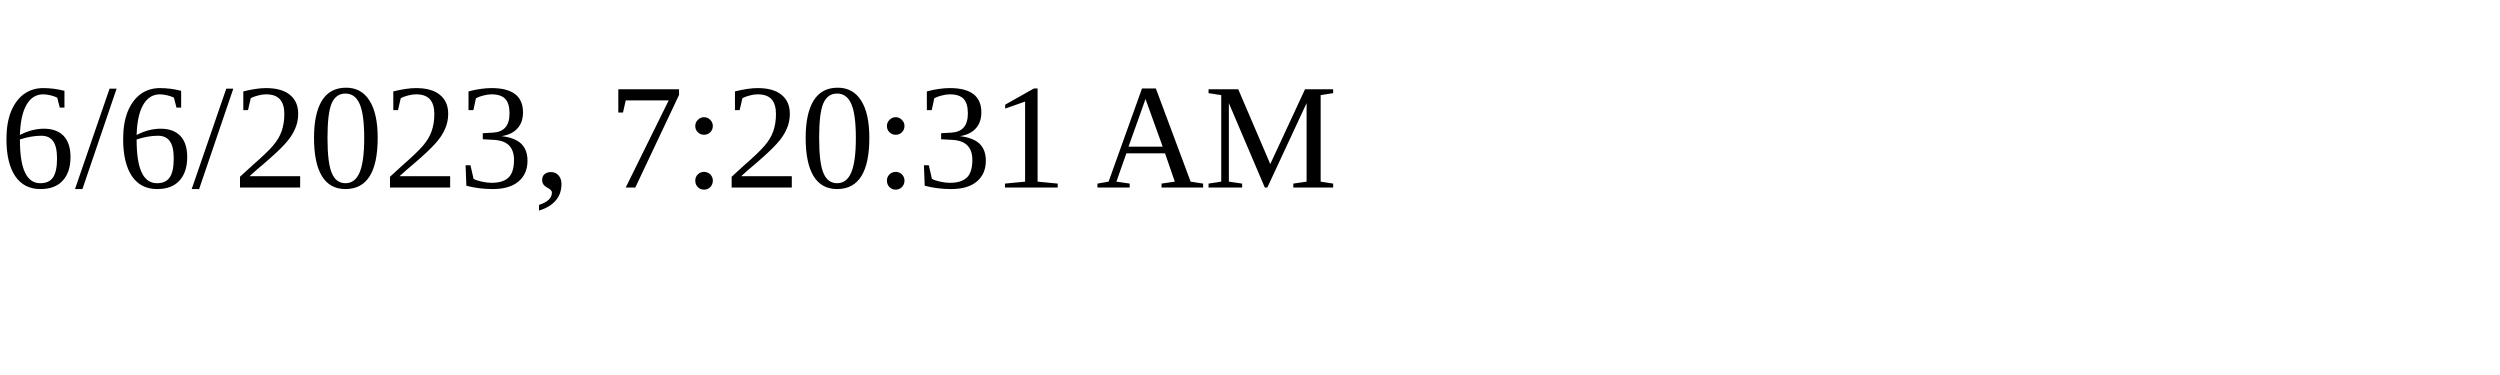
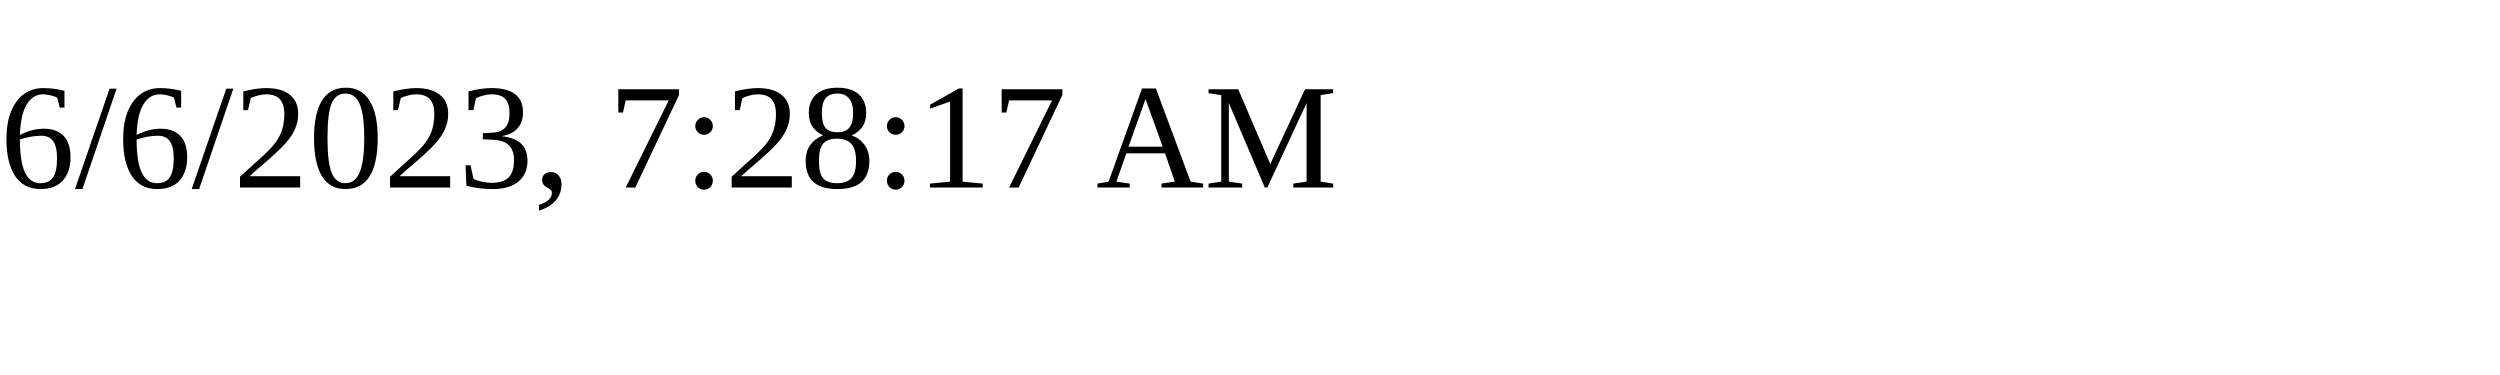
<svg xmlns="http://www.w3.org/2000/svg" height="30" width="200">
-   <text x="0" y="15">6/6/2023, 7:20:31 AM</text>
+   <text x="0" y="15">6/6/2023, 7:28:17 AM</text>
</svg>
